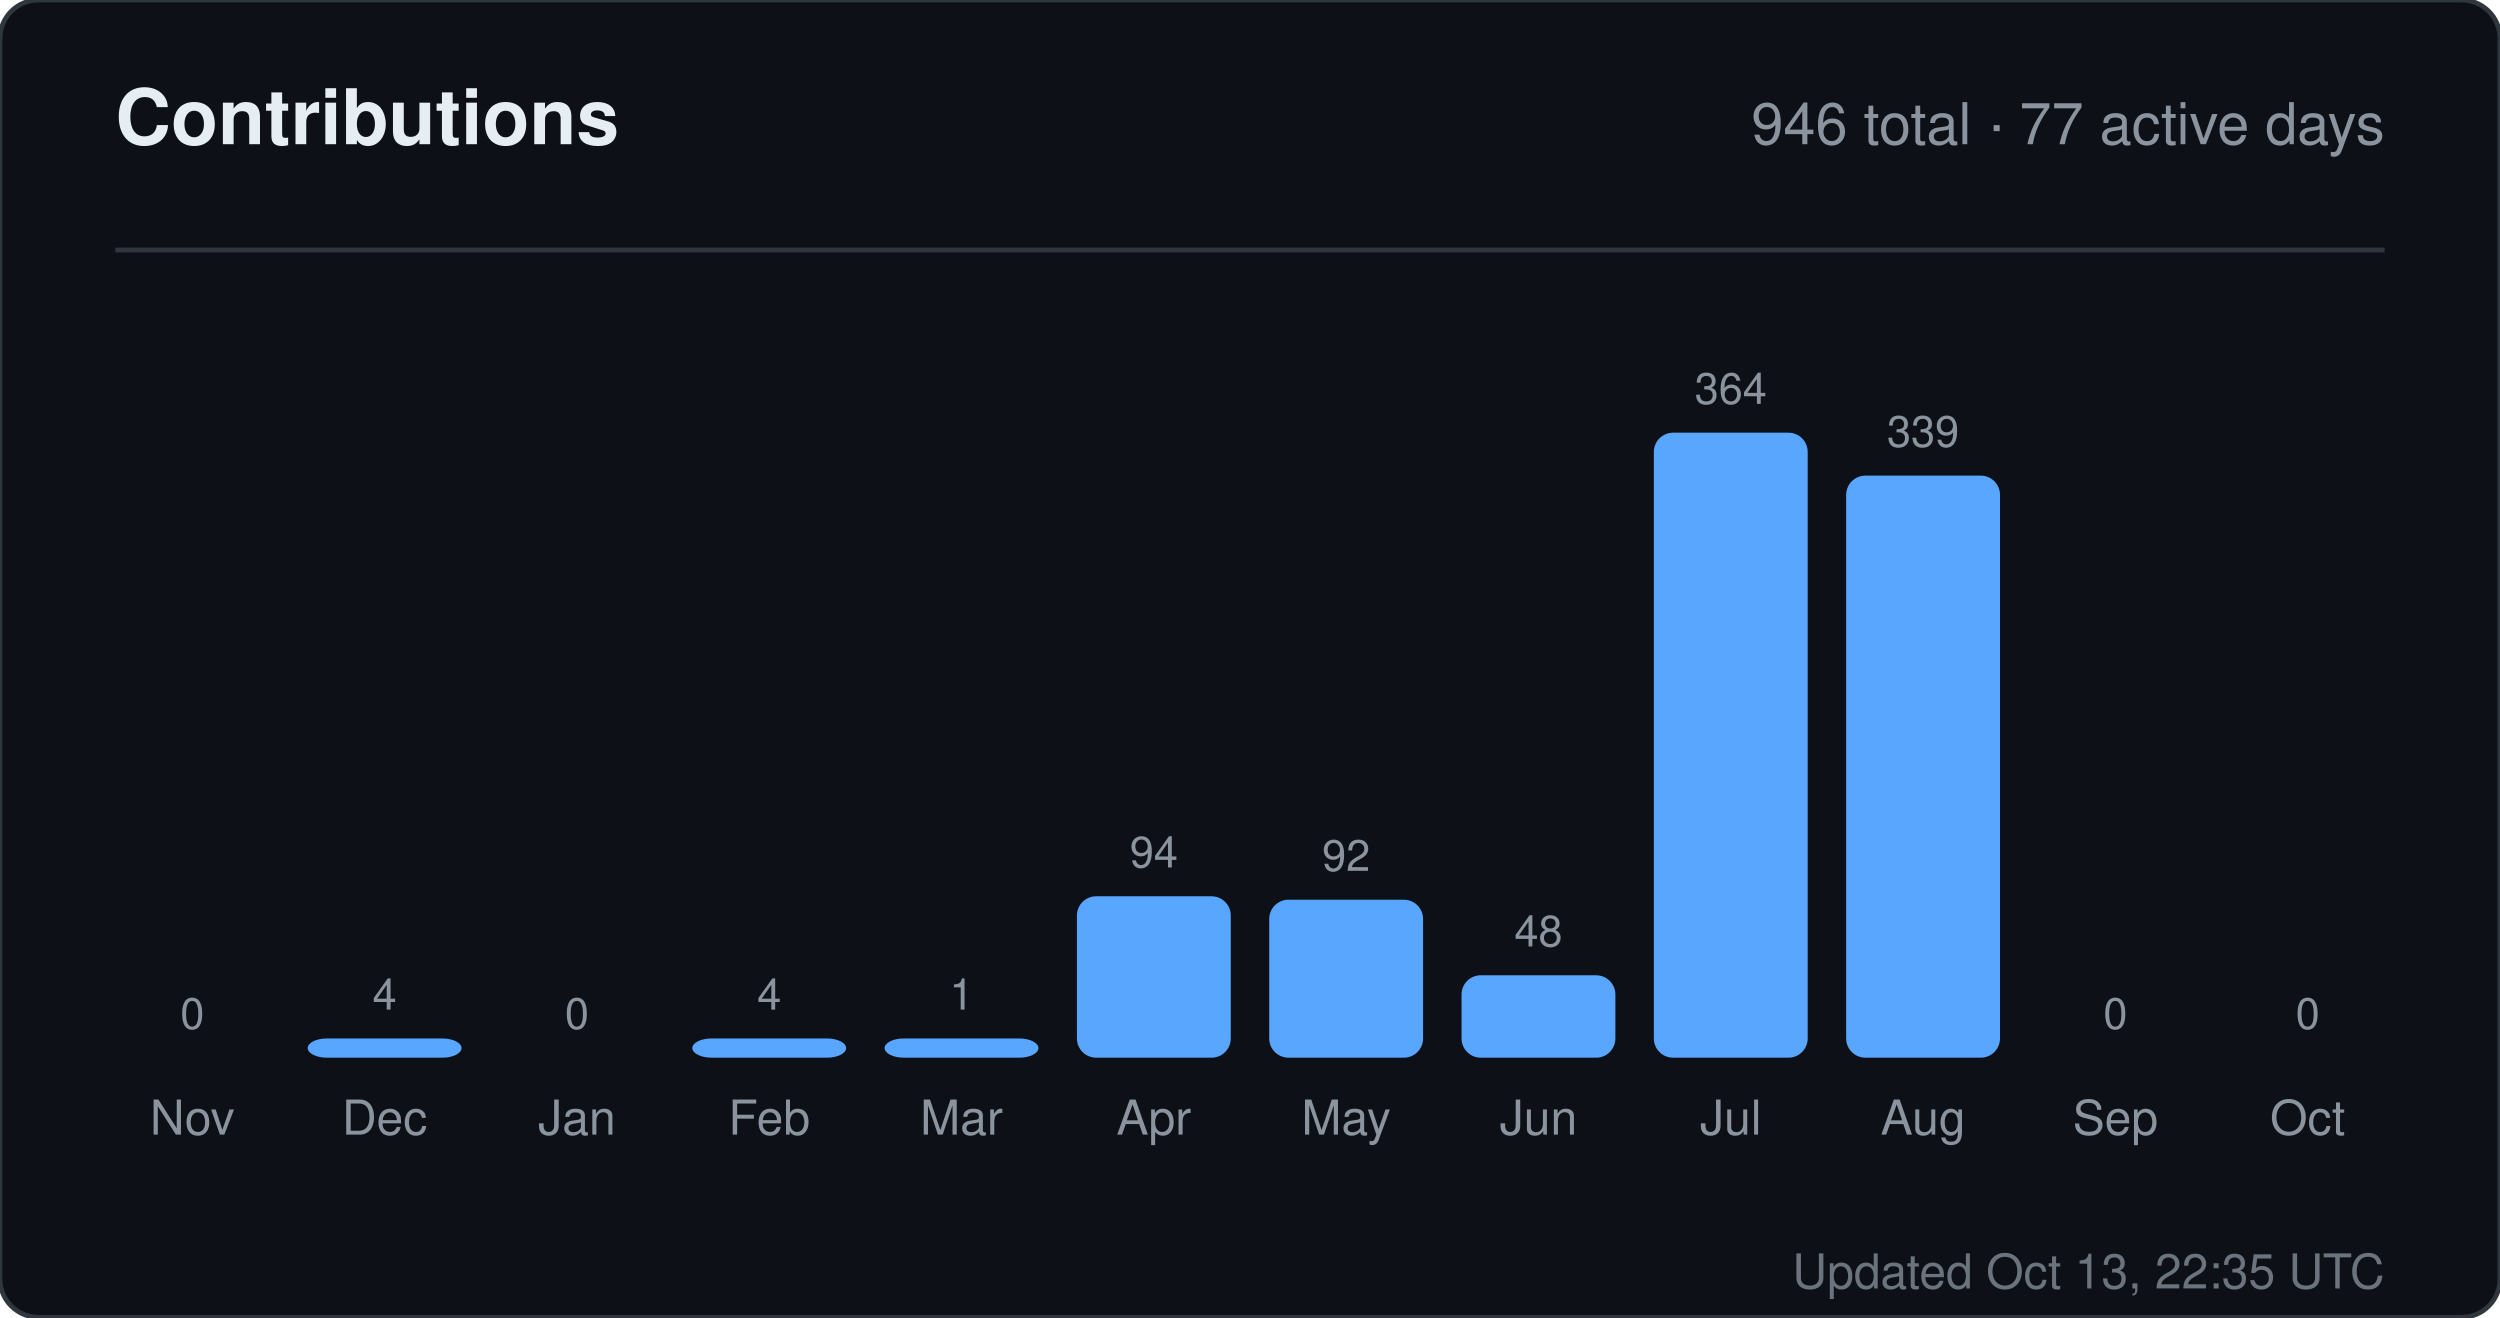
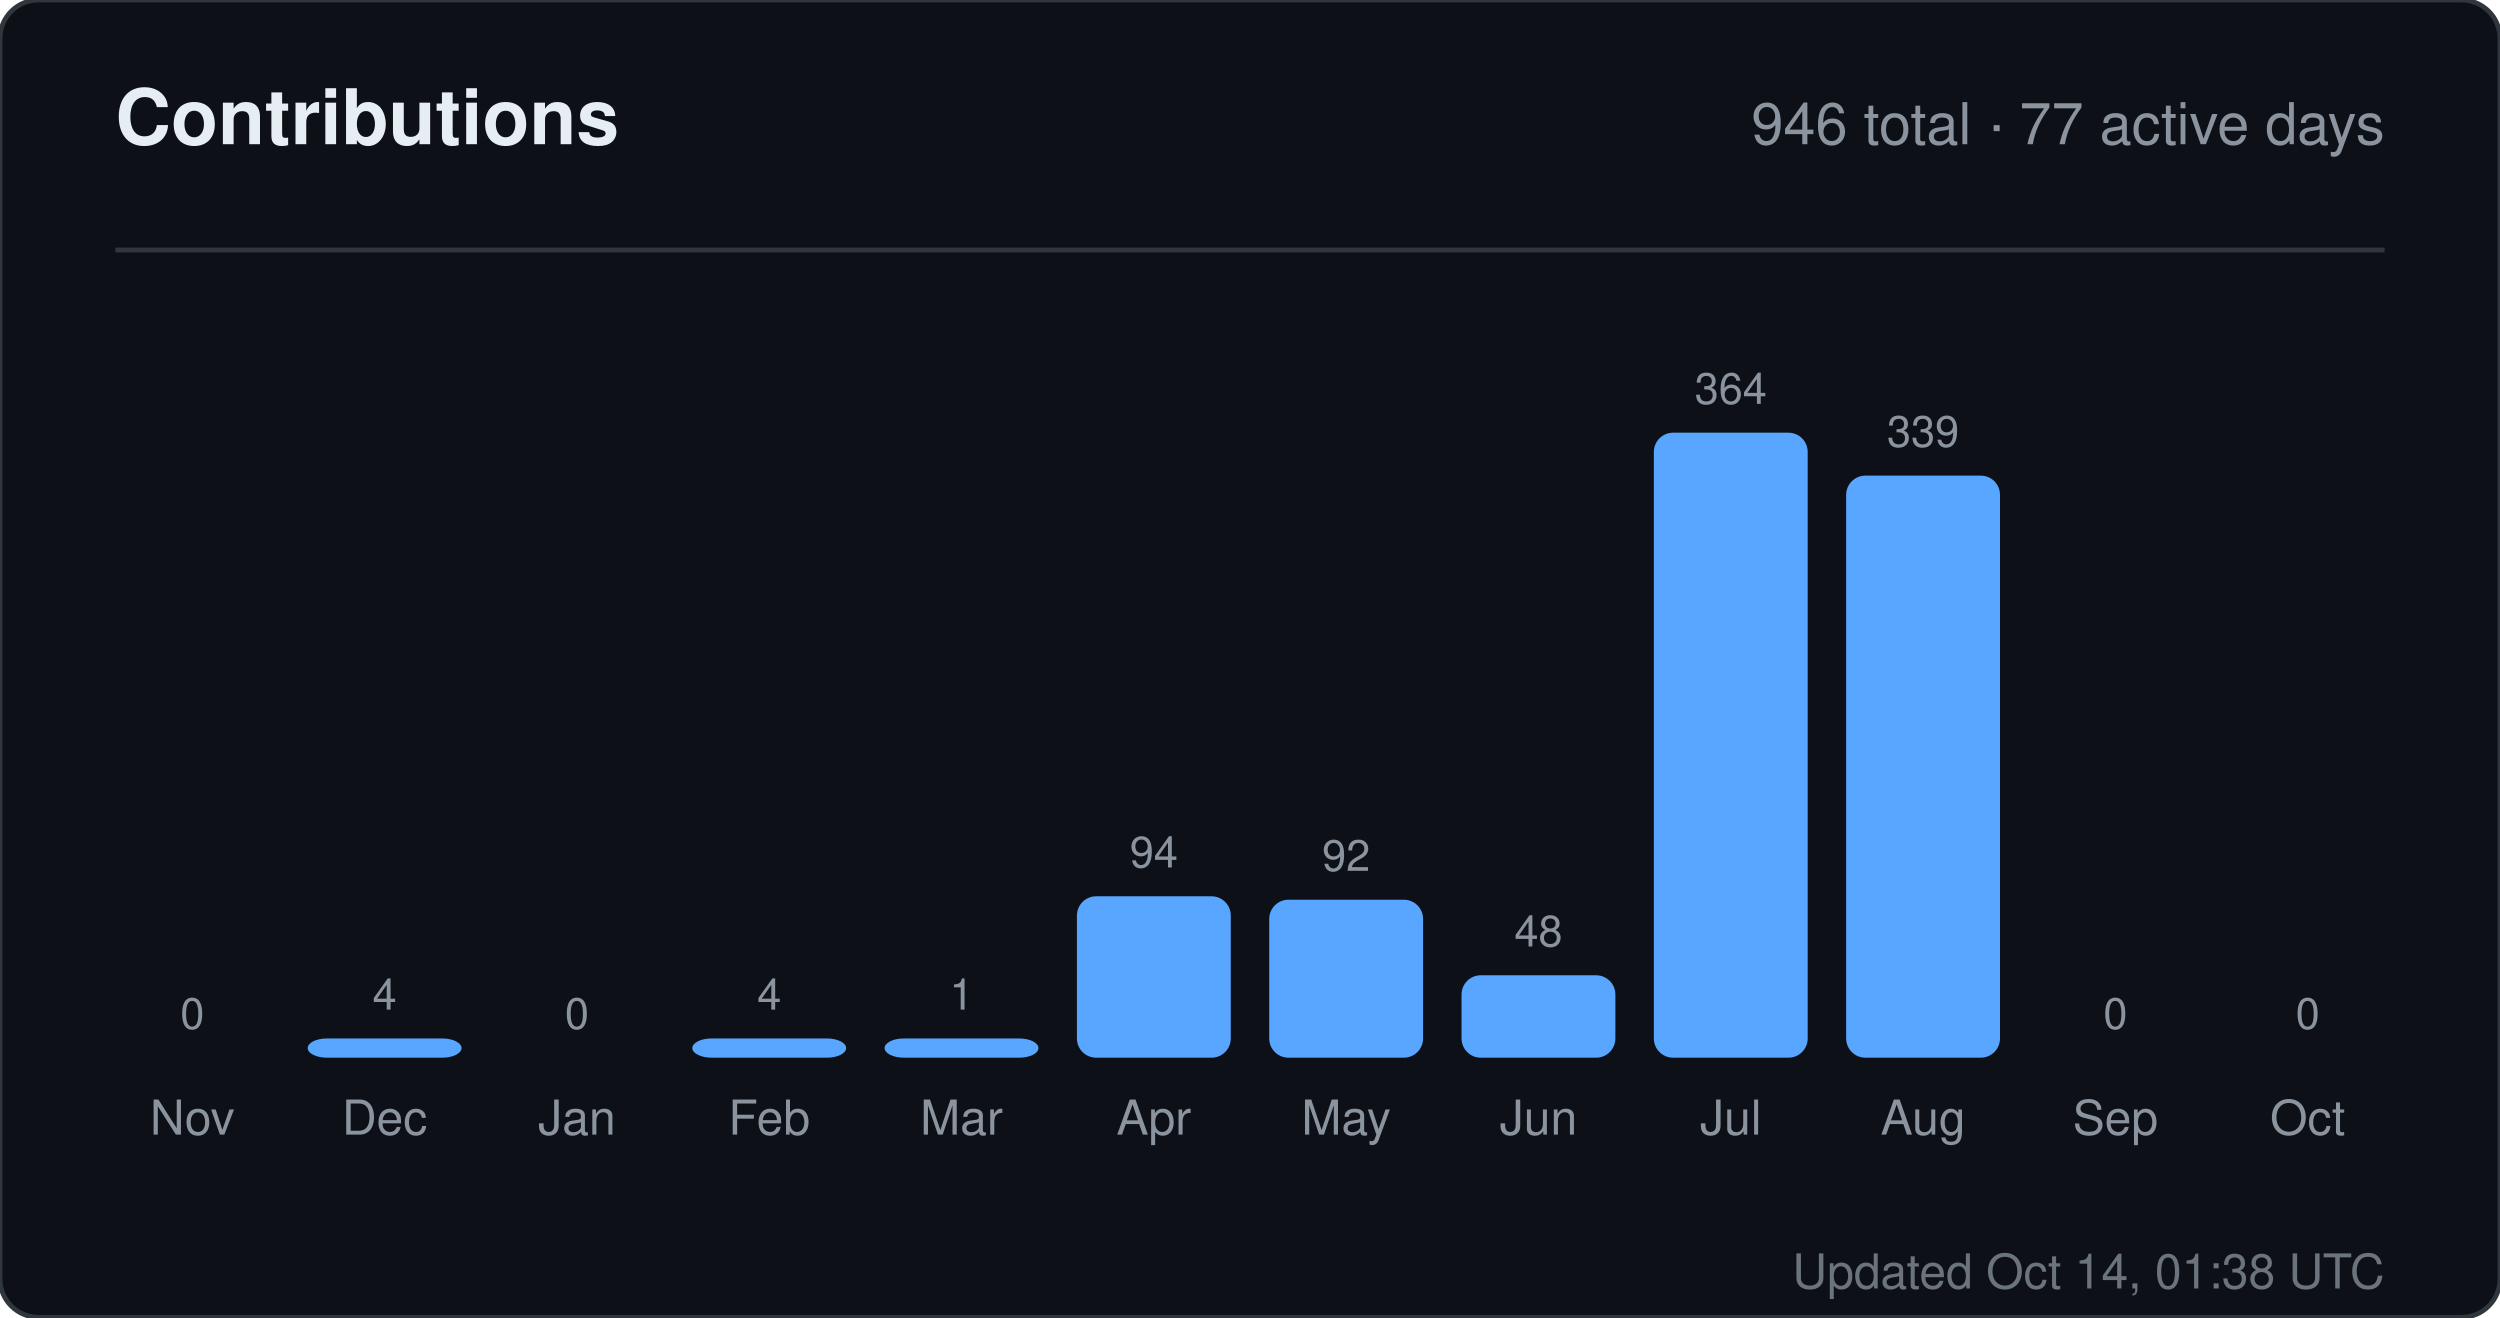
<svg xmlns="http://www.w3.org/2000/svg" width="520" height="274" viewBox="0 0 520 274" role="img" aria-label="Contributions for sandiirawan12">
  <rect width="520" height="274" rx="8" fill="#0d1117" stroke="#30363d" />
  <g font-family="-apple-system, BlinkMacSystemFont, Segoe UI, Helvetica, Arial, sans-serif">
    <text x="24" y="30" fill="#e6edf3" font-size="16" font-weight="700">Contributions</text>
    <text x="496" y="30" fill="#8b949e" font-size="12" text-anchor="end">946 total · 77 active days</text>
    <line x1="24" y1="52" x2="496" y2="52" stroke="#30363d" />
    <text x="40" y="214" fill="#8b949e" font-size="9" text-anchor="middle">0</text>
    <rect x="24" y="220" width="32" height="0" rx="4" fill="#58a6ff" />
    <text x="40" y="236" fill="#8b949e" font-size="10" text-anchor="middle">Nov</text>
    <text x="80" y="210" fill="#8b949e" font-size="9" text-anchor="middle">4</text>
    <rect x="64" y="216" width="32" height="4" rx="4" fill="#58a6ff" />
    <text x="80" y="236" fill="#8b949e" font-size="10" text-anchor="middle">Dec</text>
    <text x="120" y="214" fill="#8b949e" font-size="9" text-anchor="middle">0</text>
    <rect x="104" y="220" width="32" height="0" rx="4" fill="#58a6ff" />
    <text x="120" y="236" fill="#8b949e" font-size="10" text-anchor="middle">Jan</text>
    <text x="160" y="210" fill="#8b949e" font-size="9" text-anchor="middle">4</text>
    <rect x="144" y="216" width="32" height="4" rx="4" fill="#58a6ff" />
    <text x="160" y="236" fill="#8b949e" font-size="10" text-anchor="middle">Feb</text>
    <text x="200" y="210" fill="#8b949e" font-size="9" text-anchor="middle">1</text>
    <rect x="184" y="216" width="32" height="4" rx="4" fill="#58a6ff" />
    <text x="200" y="236" fill="#8b949e" font-size="10" text-anchor="middle">Mar</text>
    <text x="240" y="180.429" fill="#8b949e" font-size="9" text-anchor="middle">94</text>
    <rect x="224" y="186.429" width="32" height="33.571" rx="4" fill="#58a6ff" />
    <text x="240" y="236" fill="#8b949e" font-size="10" text-anchor="middle">Apr</text>
    <text x="280" y="181.143" fill="#8b949e" font-size="9" text-anchor="middle">92</text>
    <rect x="264" y="187.143" width="32" height="32.857" rx="4" fill="#58a6ff" />
    <text x="280" y="236" fill="#8b949e" font-size="10" text-anchor="middle">May</text>
    <text x="320" y="196.857" fill="#8b949e" font-size="9" text-anchor="middle">48</text>
    <rect x="304" y="202.857" width="32" height="17.143" rx="4" fill="#58a6ff" />
    <text x="320" y="236" fill="#8b949e" font-size="10" text-anchor="middle">Jun</text>
    <text x="360" y="84" fill="#8b949e" font-size="9" text-anchor="middle">364</text>
    <rect x="344" y="90" width="32" height="130" rx="4" fill="#58a6ff" />
    <text x="360" y="236" fill="#8b949e" font-size="10" text-anchor="middle">Jul</text>
    <text x="400" y="92.929" fill="#8b949e" font-size="9" text-anchor="middle">339</text>
    <rect x="384" y="98.929" width="32" height="121.071" rx="4" fill="#58a6ff" />
    <text x="400" y="236" fill="#8b949e" font-size="10" text-anchor="middle">Aug</text>
    <text x="440" y="214" fill="#8b949e" font-size="9" text-anchor="middle">0</text>
    <rect x="424" y="220" width="32" height="0" rx="4" fill="#58a6ff" />
    <text x="440" y="236" fill="#8b949e" font-size="10" text-anchor="middle">Sep</text>
    <text x="480" y="214" fill="#8b949e" font-size="9" text-anchor="middle">0</text>
    <rect x="464" y="220" width="32" height="0" rx="4" fill="#58a6ff" />
    <text x="480" y="236" fill="#8b949e" font-size="10" text-anchor="middle">Oct</text>
-     <text x="496" y="268" fill="#8b949e" font-size="10" text-anchor="end" opacity="0.75">Updated Oct 13, 22:35 UTC</text>
+     <text x="496" y="268" fill="#8b949e" font-size="10" text-anchor="end" opacity="0.75">Updated Oct 14, 01:38 UTC</text>
  </g>
</svg>
